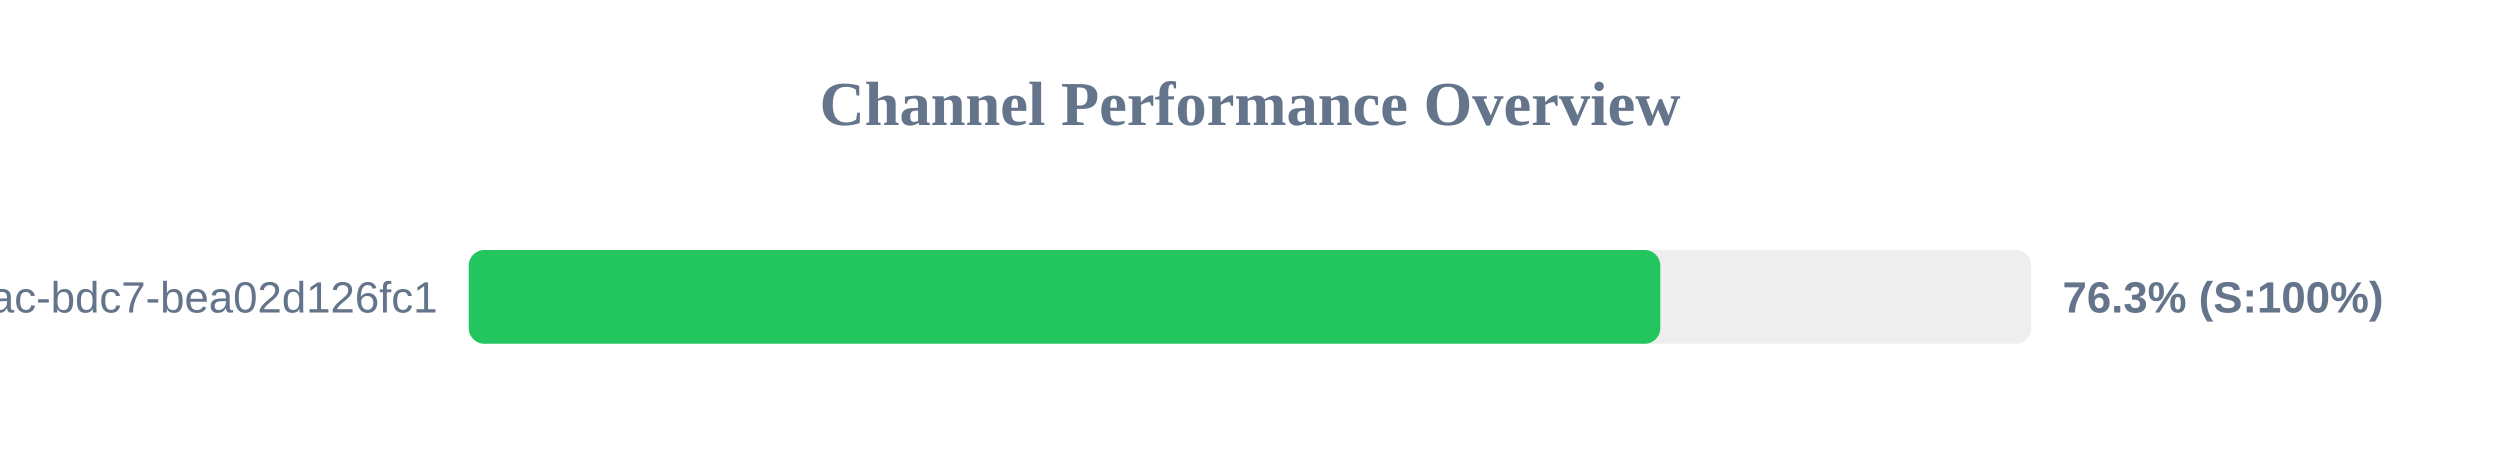
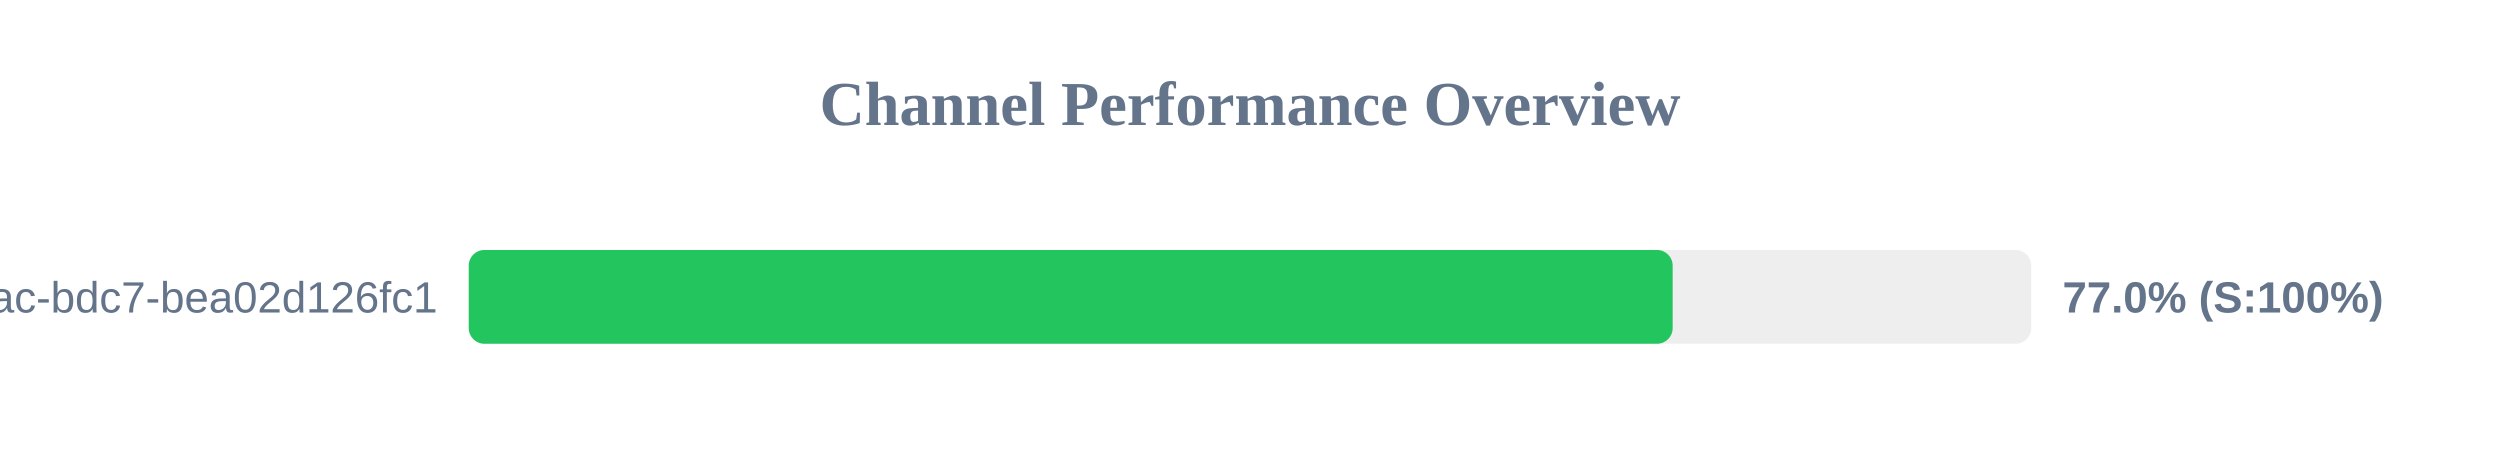
<svg xmlns="http://www.w3.org/2000/svg" width="800" height="150" version="1.1">
  <style>
        .row { font: 14px Arial; fill: #64748b; }
        .score { font: bold 14px Arial; fill: #64748b; }
    </style>
  <text x="400" y="40" text-anchor="middle" font-size="20px" font-weight="bold" fill="#64748b">Channel Performance Overview</text>
  <rect x="150" y="80" width="500" height="30" fill="#eee" rx="5" />
-   <rect x="150" y="80" width="381.3" height="30" fill="#22c55e" rx="5" />
+   <rect x="150" y="80" width="385.25" height="30" fill="#22c55e" rx="5" />
  <text x="140" y="100" text-anchor="end" class="row">?uuid=e31ad3e6-e341-42ac-bdc7-bea02d126fc1</text>
-   <text x="660" y="100" text-anchor="start" class="score">76.3% (S:100%)</text>
+   <text x="660" y="100" text-anchor="start" class="score">77.0% (S:100%)</text>
</svg>
